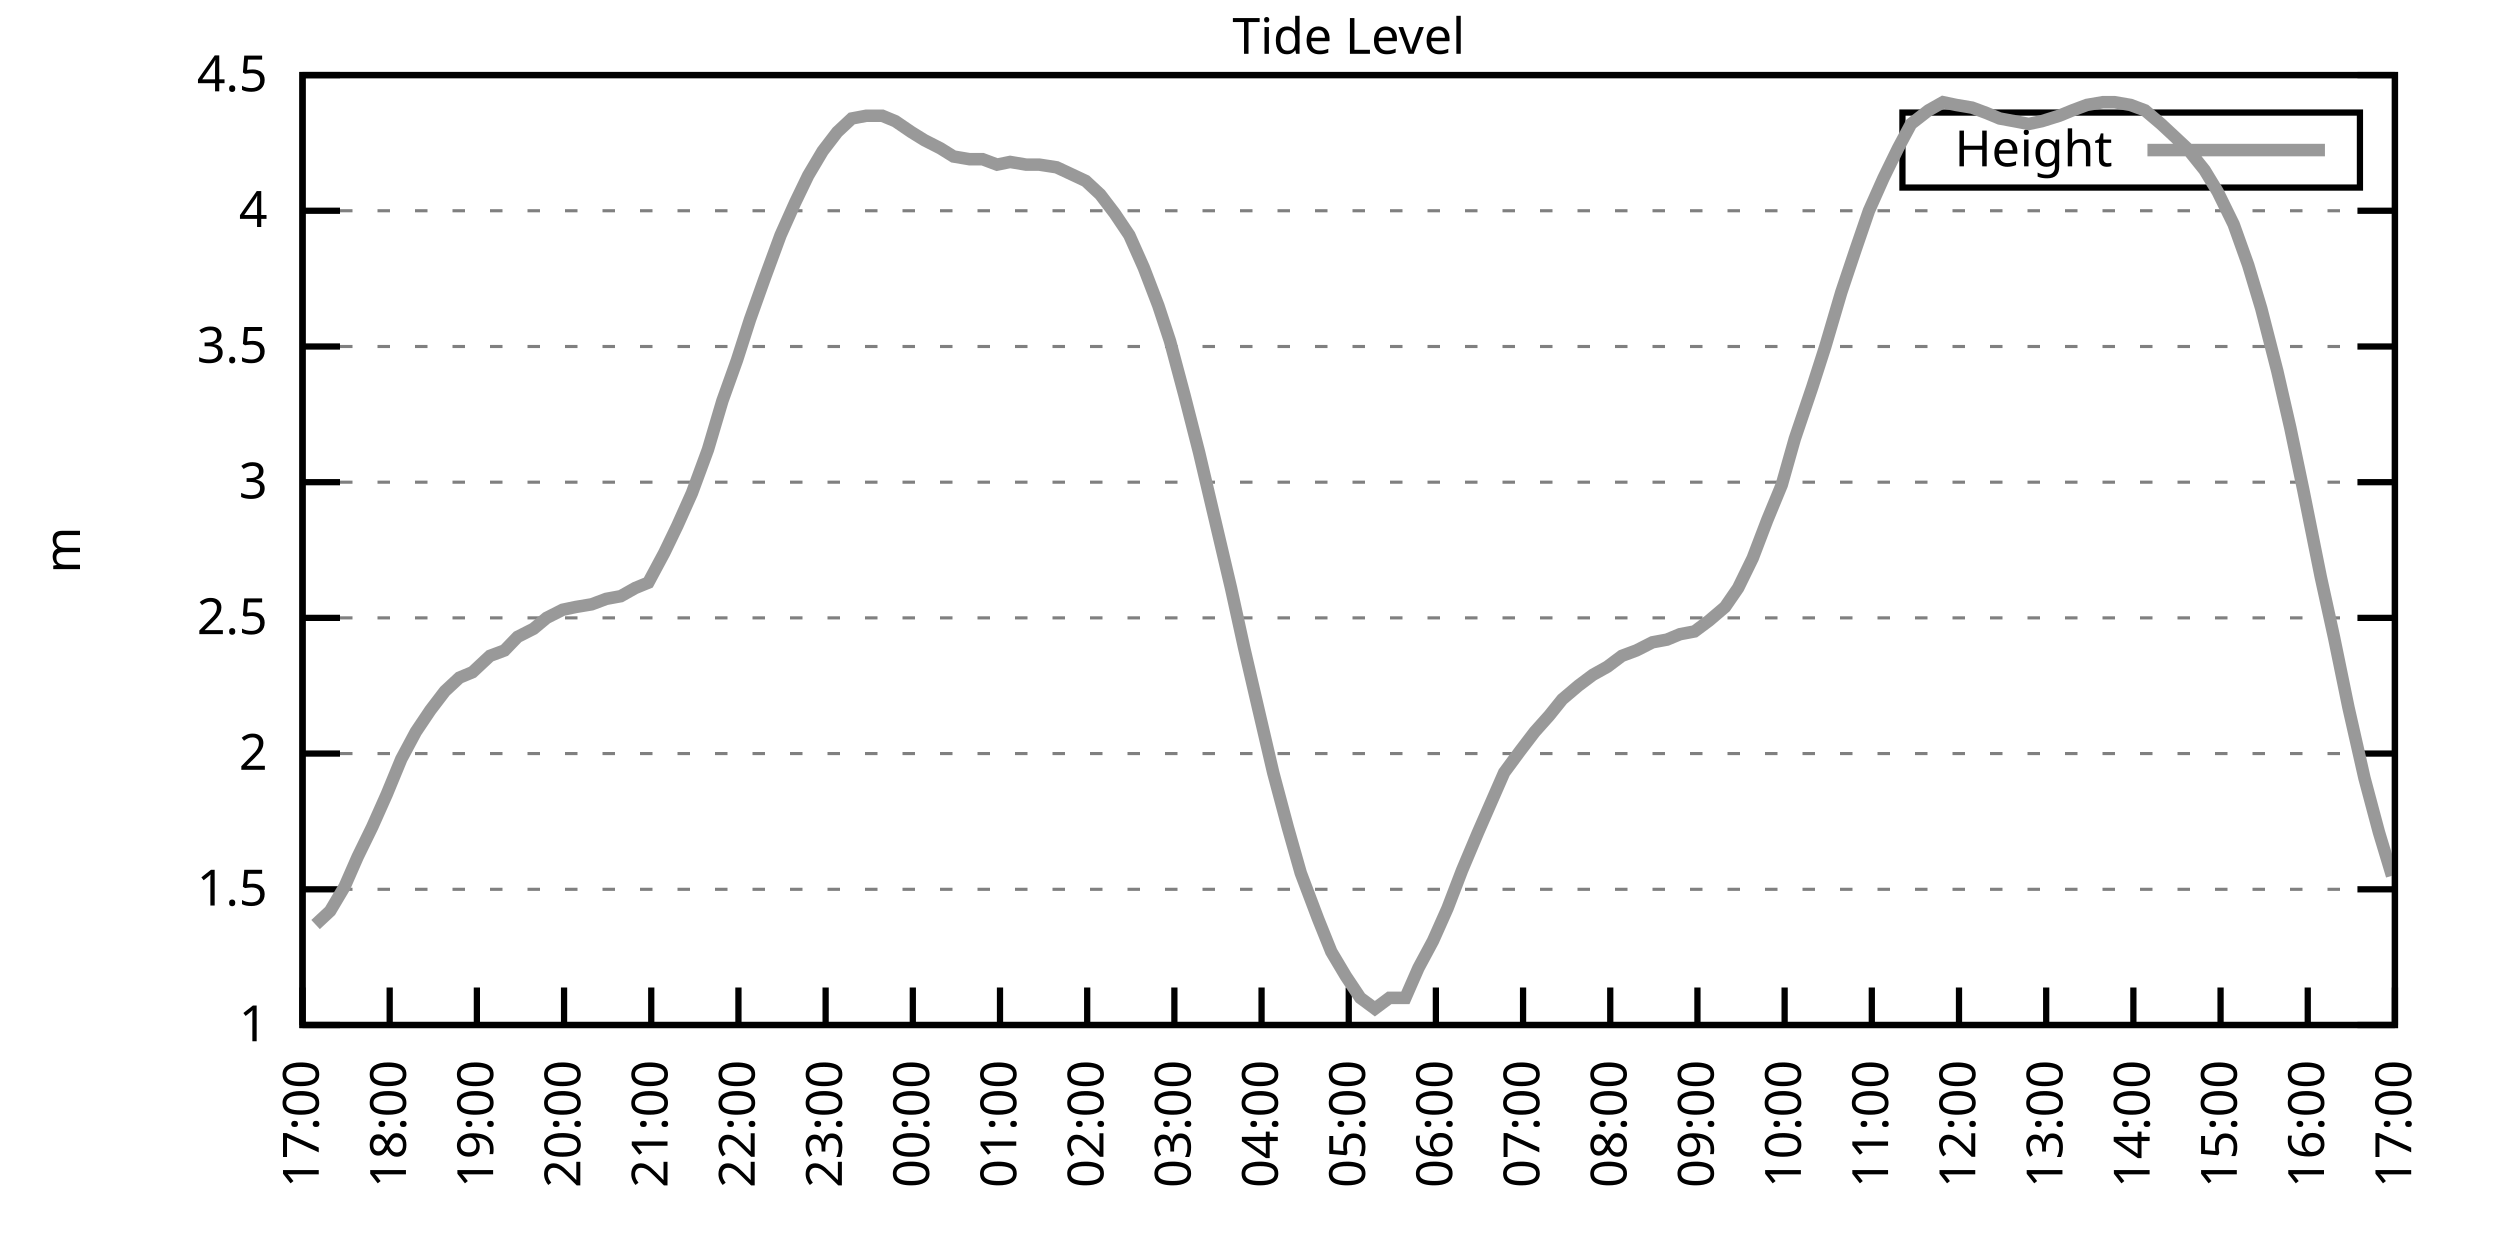
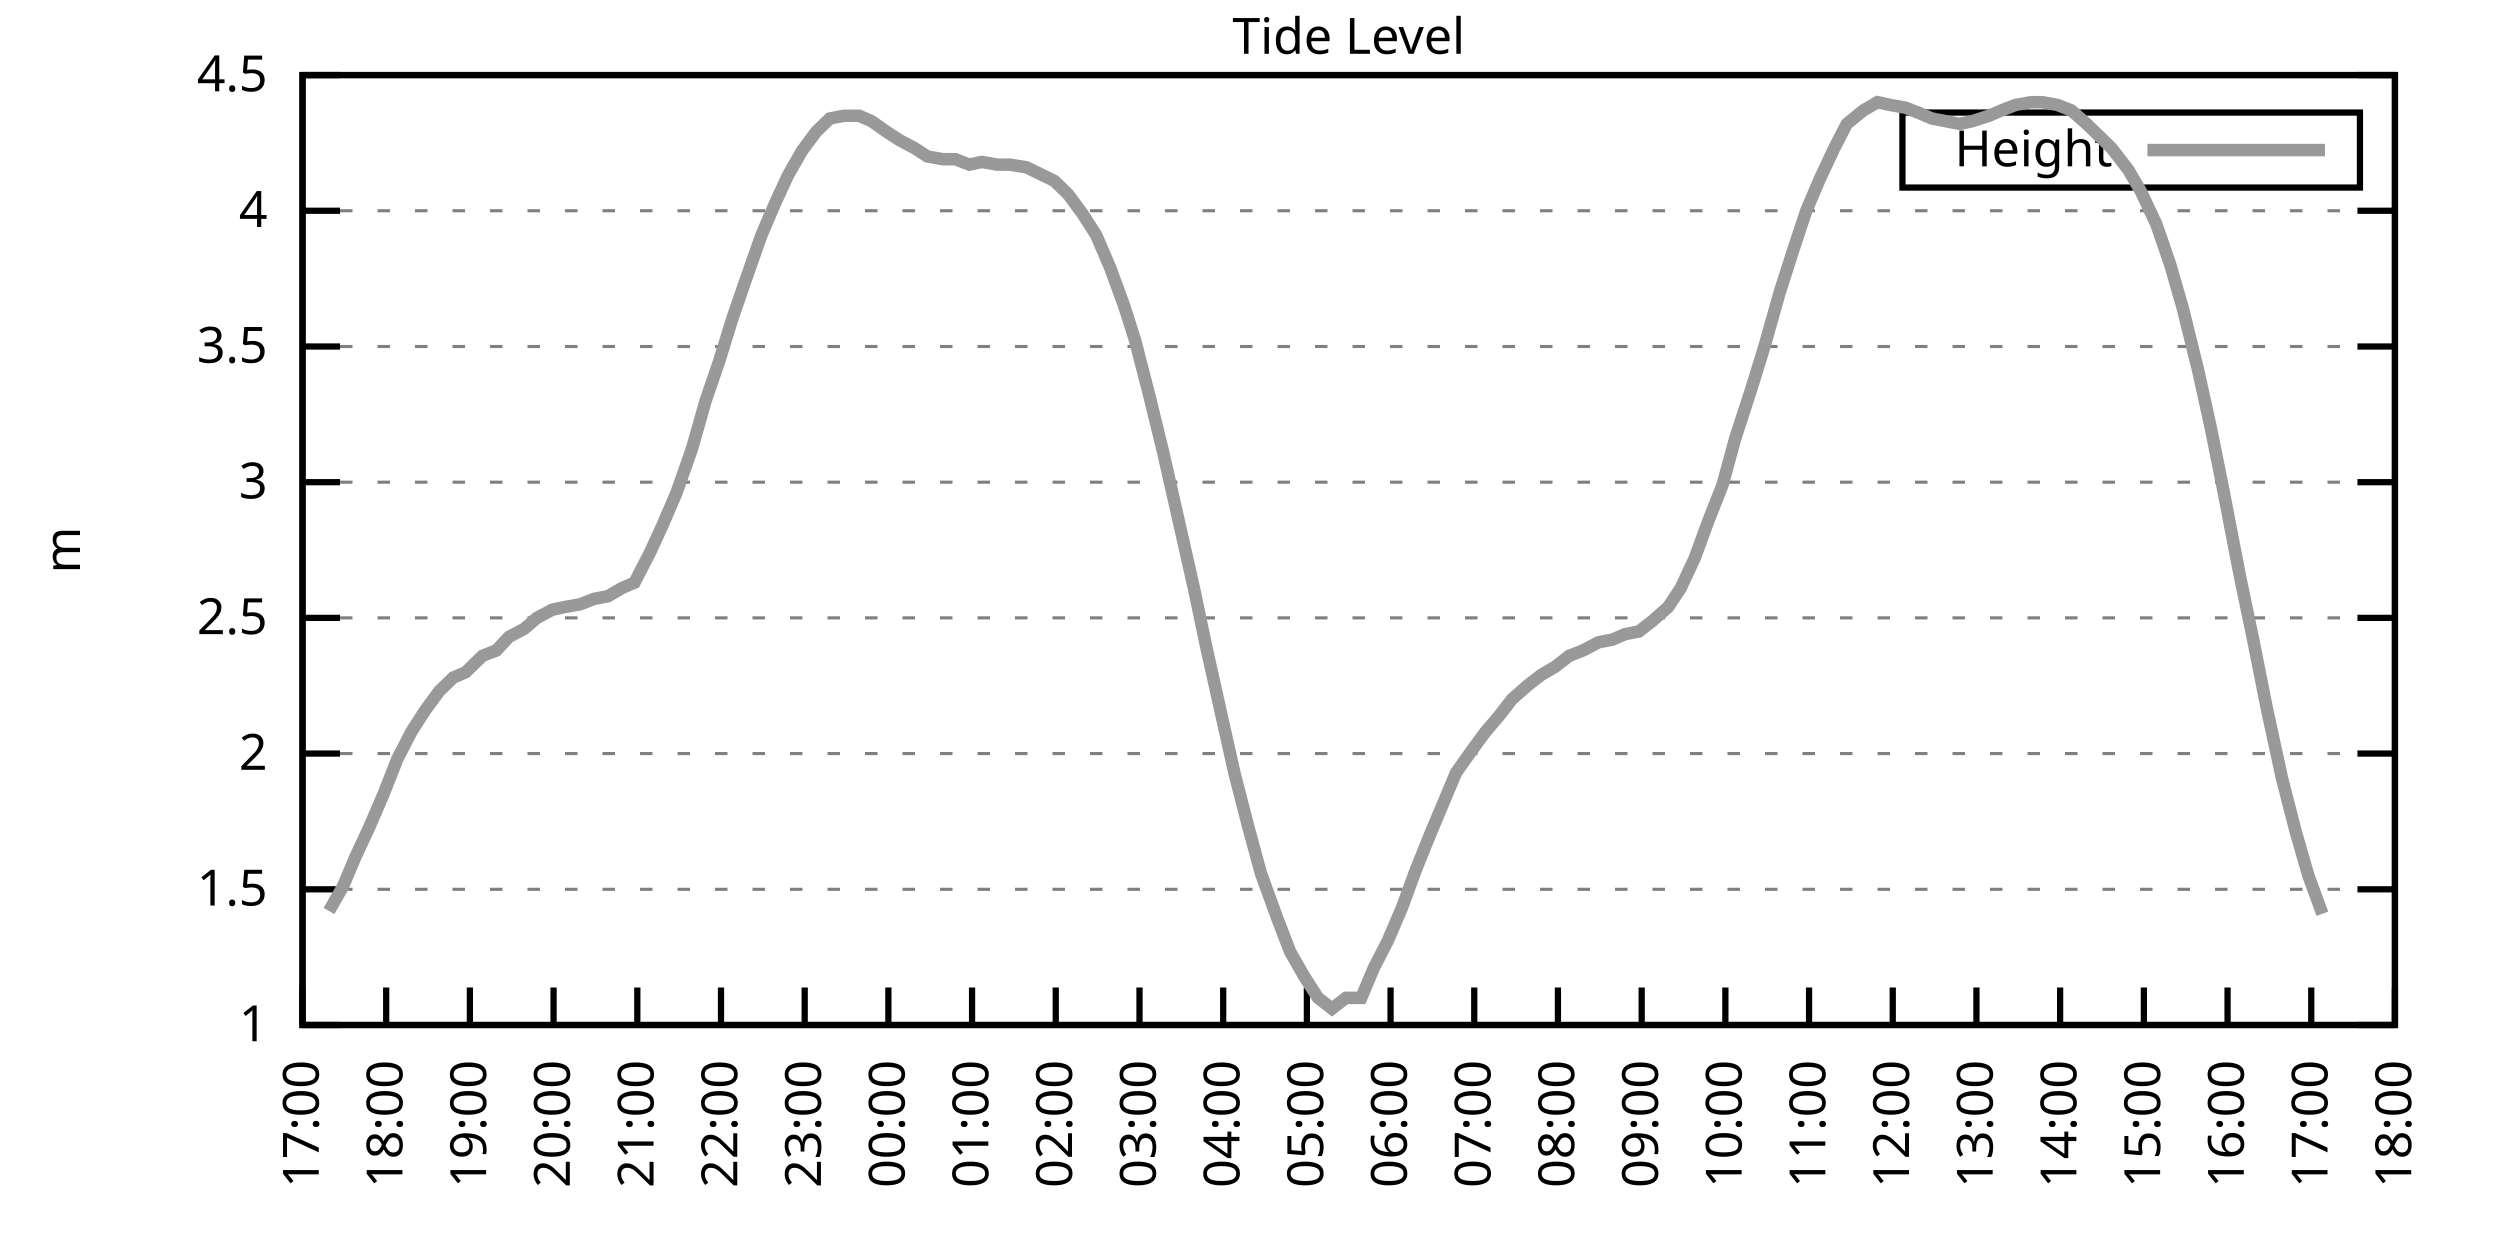
<svg xmlns="http://www.w3.org/2000/svg" xmlns:xlink="http://www.w3.org/1999/xlink" width="400" height="200" viewBox="0 0 400 200">
  <g id="gnuplot_canvas">
    <rect x="0" y="0" width="400" height="200" fill="none" />
    <defs>
      <circle id="gpDot" r="0.5" stroke-width="0.5" stroke="currentColor" />
      <path id="gpPt0" stroke-width="0.333" stroke="currentColor" d="M-1,0 h2 M0,-1 v2" />
      <path id="gpPt1" stroke-width="0.333" stroke="currentColor" d="M-1,-1 L1,1 M1,-1 L-1,1" />
      <path id="gpPt2" stroke-width="0.333" stroke="currentColor" d="M-1,0 L1,0 M0,-1 L0,1 M-1,-1 L1,1 M-1,1 L1,-1" />
      <rect id="gpPt3" stroke-width="0.333" stroke="currentColor" x="-1" y="-1" width="2" height="2" />
      <rect id="gpPt4" stroke-width="0.333" stroke="currentColor" fill="currentColor" x="-1" y="-1" width="2" height="2" />
      <circle id="gpPt5" stroke-width="0.333" stroke="currentColor" cx="0" cy="0" r="1" />
      <use xlink:href="#gpPt5" id="gpPt6" fill="currentColor" stroke="none" />
      <path id="gpPt7" stroke-width="0.333" stroke="currentColor" d="M0,-1.33 L-1.33,0.67 L1.33,0.67 z" />
      <use xlink:href="#gpPt7" id="gpPt8" fill="currentColor" stroke="none" />
      <use xlink:href="#gpPt7" id="gpPt9" stroke="currentColor" transform="rotate(180)" />
      <use xlink:href="#gpPt9" id="gpPt10" fill="currentColor" stroke="none" />
      <use xlink:href="#gpPt3" id="gpPt11" stroke="currentColor" transform="rotate(45)" />
      <use xlink:href="#gpPt11" id="gpPt12" fill="currentColor" stroke="none" />
      <path id="gpPt13" stroke-width="0.333" stroke="currentColor" d="M0,1.330 L1.265,0.411 L0.782,-1.067 L-0.782,-1.076 L-1.265,0.411 z" />
      <use xlink:href="#gpPt13" id="gpPt14" fill="currentColor" stroke="none" />
      <filter id="textbox" filterUnits="objectBoundingBox" x="0" y="0" height="1" width="1">
        <feFlood flood-color="white" flood-opacity="1" result="bgnd" />
        <feComposite in="SourceGraphic" in2="bgnd" operator="atop" />
      </filter>
      <filter id="greybox" filterUnits="objectBoundingBox" x="0" y="0" height="1" width="1">
        <feFlood flood-color="lightgrey" flood-opacity="1" result="grey" />
        <feComposite in="SourceGraphic" in2="grey" operator="atop" />
      </filter>
    </defs>
    <g fill="none" color="white" stroke="currentColor" stroke-width="1.00" stroke-linecap="butt" stroke-linejoin="miter">
</g>
    <g fill="none" color="black" stroke="currentColor" stroke-width="1.00" stroke-linecap="butt" stroke-linejoin="miter">
      <g stroke="none" shape-rendering="crispEdges">
        <polygon fill="rgb(255, 255, 255)" points="48.40,164.00 383.18,164.00 383.18,12.02 48.40,12.02 " />
      </g>
    </g>
    <g fill="none" color="black" stroke="currentColor" stroke-width="1.00" stroke-linecap="butt" stroke-linejoin="miter">
</g>
    <g fill="none" color="black" stroke="black" stroke-width="0.50" stroke-linecap="butt" stroke-linejoin="miter">
</g>
    <g fill="none" color="gray" stroke="currentColor" stroke-width="0.50" stroke-linecap="butt" stroke-linejoin="miter">
      <path stroke="gray" stroke-dasharray="2,4" class="gridline" d="M48.40,164.00 L383.19,164.00  " />
    </g>
    <g fill="none" color="gray" stroke="gray" stroke-width="1.00" stroke-linecap="butt" stroke-linejoin="miter">
</g>
    <g fill="none" color="black" stroke="currentColor" stroke-width="1.00" stroke-linecap="butt" stroke-linejoin="miter">
      <path stroke="black" d="M48.40,164.00 L54.40,164.00 M383.19,164.00 L377.19,164.00  " />
      <g transform="translate(42.80,166.60)" stroke="none" fill="black" font-family="Sans" font-size="8.00" text-anchor="end">
        <text>
          <tspan font-family="Sans"> 1</tspan>
        </text>
      </g>
    </g>
    <g fill="none" color="black" stroke="currentColor" stroke-width="1.00" stroke-linecap="butt" stroke-linejoin="miter">
</g>
    <g fill="none" color="black" stroke="black" stroke-width="0.50" stroke-linecap="butt" stroke-linejoin="miter">
</g>
    <g fill="none" color="gray" stroke="currentColor" stroke-width="0.50" stroke-linecap="butt" stroke-linejoin="miter">
      <path stroke="gray" stroke-dasharray="2,4" class="gridline" d="M48.40,142.29 L383.19,142.29  " />
    </g>
    <g fill="none" color="gray" stroke="gray" stroke-width="1.00" stroke-linecap="butt" stroke-linejoin="miter">
</g>
    <g fill="none" color="black" stroke="currentColor" stroke-width="1.00" stroke-linecap="butt" stroke-linejoin="miter">
      <path stroke="black" d="M48.40,142.29 L54.40,142.29 M383.19,142.29 L377.19,142.29  " />
      <g transform="translate(42.80,144.89)" stroke="none" fill="black" font-family="Sans" font-size="8.00" text-anchor="end">
        <text>
          <tspan font-family="Sans"> 1.5</tspan>
        </text>
      </g>
    </g>
    <g fill="none" color="black" stroke="currentColor" stroke-width="1.00" stroke-linecap="butt" stroke-linejoin="miter">
</g>
    <g fill="none" color="black" stroke="black" stroke-width="0.50" stroke-linecap="butt" stroke-linejoin="miter">
</g>
    <g fill="none" color="gray" stroke="currentColor" stroke-width="0.50" stroke-linecap="butt" stroke-linejoin="miter">
      <path stroke="gray" stroke-dasharray="2,4" class="gridline" d="M48.40,120.57 L383.19,120.57  " />
    </g>
    <g fill="none" color="gray" stroke="gray" stroke-width="1.00" stroke-linecap="butt" stroke-linejoin="miter">
</g>
    <g fill="none" color="black" stroke="currentColor" stroke-width="1.00" stroke-linecap="butt" stroke-linejoin="miter">
      <path stroke="black" d="M48.40,120.57 L54.40,120.57 M383.19,120.57 L377.19,120.57  " />
      <g transform="translate(42.80,123.17)" stroke="none" fill="black" font-family="Sans" font-size="8.00" text-anchor="end">
        <text>
          <tspan font-family="Sans"> 2</tspan>
        </text>
      </g>
    </g>
    <g fill="none" color="black" stroke="currentColor" stroke-width="1.00" stroke-linecap="butt" stroke-linejoin="miter">
</g>
    <g fill="none" color="black" stroke="black" stroke-width="0.50" stroke-linecap="butt" stroke-linejoin="miter">
</g>
    <g fill="none" color="gray" stroke="currentColor" stroke-width="0.50" stroke-linecap="butt" stroke-linejoin="miter">
      <path stroke="gray" stroke-dasharray="2,4" class="gridline" d="M48.40,98.86 L383.19,98.86  " />
    </g>
    <g fill="none" color="gray" stroke="gray" stroke-width="1.00" stroke-linecap="butt" stroke-linejoin="miter">
</g>
    <g fill="none" color="black" stroke="currentColor" stroke-width="1.00" stroke-linecap="butt" stroke-linejoin="miter">
      <path stroke="black" d="M48.40,98.86 L54.40,98.86 M383.19,98.86 L377.19,98.86  " />
      <g transform="translate(42.80,101.46)" stroke="none" fill="black" font-family="Sans" font-size="8.00" text-anchor="end">
        <text>
          <tspan font-family="Sans"> 2.5</tspan>
        </text>
      </g>
    </g>
    <g fill="none" color="black" stroke="currentColor" stroke-width="1.00" stroke-linecap="butt" stroke-linejoin="miter">
</g>
    <g fill="none" color="black" stroke="black" stroke-width="0.50" stroke-linecap="butt" stroke-linejoin="miter">
</g>
    <g fill="none" color="gray" stroke="currentColor" stroke-width="0.50" stroke-linecap="butt" stroke-linejoin="miter">
      <path stroke="gray" stroke-dasharray="2,4" class="gridline" d="M48.40,77.15 L383.19,77.15  " />
    </g>
    <g fill="none" color="gray" stroke="gray" stroke-width="1.00" stroke-linecap="butt" stroke-linejoin="miter">
</g>
    <g fill="none" color="black" stroke="currentColor" stroke-width="1.00" stroke-linecap="butt" stroke-linejoin="miter">
      <path stroke="black" d="M48.40,77.15 L54.40,77.15 M383.19,77.15 L377.19,77.15  " />
      <g transform="translate(42.80,79.75)" stroke="none" fill="black" font-family="Sans" font-size="8.00" text-anchor="end">
        <text>
          <tspan font-family="Sans"> 3</tspan>
        </text>
      </g>
    </g>
    <g fill="none" color="black" stroke="currentColor" stroke-width="1.00" stroke-linecap="butt" stroke-linejoin="miter">
</g>
    <g fill="none" color="black" stroke="black" stroke-width="0.50" stroke-linecap="butt" stroke-linejoin="miter">
</g>
    <g fill="none" color="gray" stroke="currentColor" stroke-width="0.50" stroke-linecap="butt" stroke-linejoin="miter">
      <path stroke="gray" stroke-dasharray="2,4" class="gridline" d="M48.40,55.44 L383.19,55.44  " />
    </g>
    <g fill="none" color="gray" stroke="gray" stroke-width="1.00" stroke-linecap="butt" stroke-linejoin="miter">
</g>
    <g fill="none" color="black" stroke="currentColor" stroke-width="1.00" stroke-linecap="butt" stroke-linejoin="miter">
      <path stroke="black" d="M48.40,55.44 L54.40,55.44 M383.19,55.44 L377.19,55.44  " />
      <g transform="translate(42.80,58.04)" stroke="none" fill="black" font-family="Sans" font-size="8.00" text-anchor="end">
        <text>
          <tspan font-family="Sans"> 3.5</tspan>
        </text>
      </g>
    </g>
    <g fill="none" color="black" stroke="currentColor" stroke-width="1.00" stroke-linecap="butt" stroke-linejoin="miter">
</g>
    <g fill="none" color="black" stroke="black" stroke-width="0.50" stroke-linecap="butt" stroke-linejoin="miter">
</g>
    <g fill="none" color="gray" stroke="currentColor" stroke-width="0.50" stroke-linecap="butt" stroke-linejoin="miter">
      <path stroke="gray" stroke-dasharray="2,4" class="gridline" d="M48.40,33.72 L383.19,33.72  " />
    </g>
    <g fill="none" color="gray" stroke="gray" stroke-width="1.00" stroke-linecap="butt" stroke-linejoin="miter">
</g>
    <g fill="none" color="black" stroke="currentColor" stroke-width="1.00" stroke-linecap="butt" stroke-linejoin="miter">
      <path stroke="black" d="M48.40,33.72 L54.40,33.72 M383.19,33.72 L377.19,33.72  " />
      <g transform="translate(42.80,36.32)" stroke="none" fill="black" font-family="Sans" font-size="8.00" text-anchor="end">
        <text>
          <tspan font-family="Sans"> 4</tspan>
        </text>
      </g>
    </g>
    <g fill="none" color="black" stroke="currentColor" stroke-width="1.00" stroke-linecap="butt" stroke-linejoin="miter">
</g>
    <g fill="none" color="black" stroke="black" stroke-width="0.50" stroke-linecap="butt" stroke-linejoin="miter">
</g>
    <g fill="none" color="gray" stroke="currentColor" stroke-width="0.50" stroke-linecap="butt" stroke-linejoin="miter">
      <path stroke="gray" stroke-dasharray="2,4" class="gridline" d="M48.40,12.01 L383.19,12.01  " />
    </g>
    <g fill="none" color="gray" stroke="gray" stroke-width="1.00" stroke-linecap="butt" stroke-linejoin="miter">
</g>
    <g fill="none" color="black" stroke="currentColor" stroke-width="1.00" stroke-linecap="butt" stroke-linejoin="miter">
      <path stroke="black" d="M48.40,12.01 L54.40,12.01 M383.19,12.01 L377.19,12.01  " />
      <g transform="translate(42.80,14.61)" stroke="none" fill="black" font-family="Sans" font-size="8.00" text-anchor="end">
        <text>
          <tspan font-family="Sans"> 4.5</tspan>
        </text>
      </g>
    </g>
    <g fill="none" color="black" stroke="currentColor" stroke-width="1.00" stroke-linecap="butt" stroke-linejoin="miter">
      <path stroke="black" d="M48.40,164.00 L48.40,158.00  " />
      <g transform="translate(51.00,169.60) rotate(270.00)" stroke="none" fill="black" font-family="Sans" font-size="8.00" text-anchor="end">
        <text>
          <tspan font-family="Sans">17:00</tspan>
        </text>
      </g>
    </g>
    <g fill="none" color="black" stroke="currentColor" stroke-width="1.00" stroke-linecap="butt" stroke-linejoin="miter">
-       <path stroke="black" d="M62.35,164.00 L62.35,158.00  " />
-       <g transform="translate(64.95,169.60) rotate(270.00)" stroke="none" fill="black" font-family="Sans" font-size="8.00" text-anchor="end">
+       <path stroke="black" d="M61.79,164.00 L61.79,158.00  " />
+       <g transform="translate(64.39,169.60) rotate(270.00)" stroke="none" fill="black" font-family="Sans" font-size="8.00" text-anchor="end">
        <text>
          <tspan font-family="Sans">18:00</tspan>
        </text>
      </g>
    </g>
    <g fill="none" color="black" stroke="currentColor" stroke-width="1.00" stroke-linecap="butt" stroke-linejoin="miter">
-       <path stroke="black" d="M76.30,164.00 L76.30,158.00  " />
-       <g transform="translate(78.90,169.60) rotate(270.00)" stroke="none" fill="black" font-family="Sans" font-size="8.00" text-anchor="end">
+       <path stroke="black" d="M75.18,164.00 L75.18,158.00  " />
+       <g transform="translate(77.78,169.60) rotate(270.00)" stroke="none" fill="black" font-family="Sans" font-size="8.00" text-anchor="end">
        <text>
          <tspan font-family="Sans">19:00</tspan>
        </text>
      </g>
    </g>
    <g fill="none" color="black" stroke="currentColor" stroke-width="1.00" stroke-linecap="butt" stroke-linejoin="miter">
-       <path stroke="black" d="M90.25,164.00 L90.25,158.00  " />
-       <g transform="translate(92.85,169.60) rotate(270.00)" stroke="none" fill="black" font-family="Sans" font-size="8.00" text-anchor="end">
+       <path stroke="black" d="M88.57,164.00 L88.57,158.00  " />
+       <g transform="translate(91.17,169.60) rotate(270.00)" stroke="none" fill="black" font-family="Sans" font-size="8.00" text-anchor="end">
        <text>
          <tspan font-family="Sans">20:00</tspan>
        </text>
      </g>
    </g>
    <g fill="none" color="black" stroke="currentColor" stroke-width="1.00" stroke-linecap="butt" stroke-linejoin="miter">
-       <path stroke="black" d="M104.20,164.00 L104.20,158.00  " />
-       <g transform="translate(106.80,169.60) rotate(270.00)" stroke="none" fill="black" font-family="Sans" font-size="8.00" text-anchor="end">
+       <path stroke="black" d="M101.97,164.00 L101.97,158.00  " />
+       <g transform="translate(104.57,169.60) rotate(270.00)" stroke="none" fill="black" font-family="Sans" font-size="8.00" text-anchor="end">
        <text>
          <tspan font-family="Sans">21:00</tspan>
        </text>
      </g>
    </g>
    <g fill="none" color="black" stroke="currentColor" stroke-width="1.00" stroke-linecap="butt" stroke-linejoin="miter">
-       <path stroke="black" d="M118.15,164.00 L118.15,158.00  " />
-       <g transform="translate(120.75,169.60) rotate(270.00)" stroke="none" fill="black" font-family="Sans" font-size="8.00" text-anchor="end">
+       <path stroke="black" d="M115.36,164.00 L115.36,158.00  " />
+       <g transform="translate(117.96,169.60) rotate(270.00)" stroke="none" fill="black" font-family="Sans" font-size="8.00" text-anchor="end">
        <text>
          <tspan font-family="Sans">22:00</tspan>
        </text>
      </g>
    </g>
    <g fill="none" color="black" stroke="currentColor" stroke-width="1.00" stroke-linecap="butt" stroke-linejoin="miter">
-       <path stroke="black" d="M132.10,164.00 L132.10,158.00  " />
-       <g transform="translate(134.70,169.60) rotate(270.00)" stroke="none" fill="black" font-family="Sans" font-size="8.00" text-anchor="end">
+       <path stroke="black" d="M128.75,164.00 L128.75,158.00  " />
+       <g transform="translate(131.35,169.60) rotate(270.00)" stroke="none" fill="black" font-family="Sans" font-size="8.00" text-anchor="end">
        <text>
          <tspan font-family="Sans">23:00</tspan>
        </text>
      </g>
    </g>
    <g fill="none" color="black" stroke="currentColor" stroke-width="1.00" stroke-linecap="butt" stroke-linejoin="miter">
-       <path stroke="black" d="M146.05,164.00 L146.05,158.00  " />
-       <g transform="translate(148.65,169.60) rotate(270.00)" stroke="none" fill="black" font-family="Sans" font-size="8.00" text-anchor="end">
+       <path stroke="black" d="M142.14,164.00 L142.14,158.00  " />
+       <g transform="translate(144.74,169.60) rotate(270.00)" stroke="none" fill="black" font-family="Sans" font-size="8.00" text-anchor="end">
        <text>
          <tspan font-family="Sans">00:00</tspan>
        </text>
      </g>
    </g>
    <g fill="none" color="black" stroke="currentColor" stroke-width="1.00" stroke-linecap="butt" stroke-linejoin="miter">
-       <path stroke="black" d="M160.00,164.00 L160.00,158.00  " />
-       <g transform="translate(162.60,169.60) rotate(270.00)" stroke="none" fill="black" font-family="Sans" font-size="8.00" text-anchor="end">
+       <path stroke="black" d="M155.53,164.00 L155.53,158.00  " />
+       <g transform="translate(158.13,169.60) rotate(270.00)" stroke="none" fill="black" font-family="Sans" font-size="8.00" text-anchor="end">
        <text>
          <tspan font-family="Sans">01:00</tspan>
        </text>
      </g>
    </g>
    <g fill="none" color="black" stroke="currentColor" stroke-width="1.00" stroke-linecap="butt" stroke-linejoin="miter">
-       <path stroke="black" d="M173.95,164.00 L173.95,158.00  " />
-       <g transform="translate(176.55,169.60) rotate(270.00)" stroke="none" fill="black" font-family="Sans" font-size="8.00" text-anchor="end">
+       <path stroke="black" d="M168.92,164.00 L168.92,158.00  " />
+       <g transform="translate(171.52,169.60) rotate(270.00)" stroke="none" fill="black" font-family="Sans" font-size="8.00" text-anchor="end">
        <text>
          <tspan font-family="Sans">02:00</tspan>
        </text>
      </g>
    </g>
    <g fill="none" color="black" stroke="currentColor" stroke-width="1.00" stroke-linecap="butt" stroke-linejoin="miter">
-       <path stroke="black" d="M187.90,164.00 L187.90,158.00  " />
-       <g transform="translate(190.50,169.60) rotate(270.00)" stroke="none" fill="black" font-family="Sans" font-size="8.00" text-anchor="end">
+       <path stroke="black" d="M182.32,164.00 L182.32,158.00  " />
+       <g transform="translate(184.92,169.60) rotate(270.00)" stroke="none" fill="black" font-family="Sans" font-size="8.00" text-anchor="end">
        <text>
          <tspan font-family="Sans">03:00</tspan>
        </text>
      </g>
    </g>
    <g fill="none" color="black" stroke="currentColor" stroke-width="1.00" stroke-linecap="butt" stroke-linejoin="miter">
-       <path stroke="black" d="M201.85,164.00 L201.85,158.00  " />
-       <g transform="translate(204.45,169.60) rotate(270.00)" stroke="none" fill="black" font-family="Sans" font-size="8.00" text-anchor="end">
+       <path stroke="black" d="M195.71,164.00 L195.71,158.00  " />
+       <g transform="translate(198.31,169.60) rotate(270.00)" stroke="none" fill="black" font-family="Sans" font-size="8.00" text-anchor="end">
        <text>
          <tspan font-family="Sans">04:00</tspan>
        </text>
      </g>
    </g>
    <g fill="none" color="black" stroke="currentColor" stroke-width="1.00" stroke-linecap="butt" stroke-linejoin="miter">
-       <path stroke="black" d="M215.80,164.00 L215.80,158.00  " />
-       <g transform="translate(218.40,169.60) rotate(270.00)" stroke="none" fill="black" font-family="Sans" font-size="8.00" text-anchor="end">
+       <path stroke="black" d="M209.10,164.00 L209.10,158.00  " />
+       <g transform="translate(211.70,169.60) rotate(270.00)" stroke="none" fill="black" font-family="Sans" font-size="8.00" text-anchor="end">
        <text>
          <tspan font-family="Sans">05:00</tspan>
        </text>
      </g>
    </g>
    <g fill="none" color="black" stroke="currentColor" stroke-width="1.00" stroke-linecap="butt" stroke-linejoin="miter">
-       <path stroke="black" d="M229.74,164.00 L229.74,158.00  " />
-       <g transform="translate(232.34,169.60) rotate(270.00)" stroke="none" fill="black" font-family="Sans" font-size="8.00" text-anchor="end">
+       <path stroke="black" d="M222.49,164.00 L222.49,158.00  " />
+       <g transform="translate(225.09,169.60) rotate(270.00)" stroke="none" fill="black" font-family="Sans" font-size="8.00" text-anchor="end">
        <text>
          <tspan font-family="Sans">06:00</tspan>
        </text>
      </g>
    </g>
    <g fill="none" color="black" stroke="currentColor" stroke-width="1.00" stroke-linecap="butt" stroke-linejoin="miter">
-       <path stroke="black" d="M243.69,164.00 L243.69,158.00  " />
-       <g transform="translate(246.29,169.60) rotate(270.00)" stroke="none" fill="black" font-family="Sans" font-size="8.00" text-anchor="end">
+       <path stroke="black" d="M235.88,164.00 L235.88,158.00  " />
+       <g transform="translate(238.48,169.60) rotate(270.00)" stroke="none" fill="black" font-family="Sans" font-size="8.00" text-anchor="end">
        <text>
          <tspan font-family="Sans">07:00</tspan>
        </text>
      </g>
    </g>
    <g fill="none" color="black" stroke="currentColor" stroke-width="1.00" stroke-linecap="butt" stroke-linejoin="miter">
-       <path stroke="black" d="M257.64,164.00 L257.64,158.00  " />
-       <g transform="translate(260.24,169.60) rotate(270.00)" stroke="none" fill="black" font-family="Sans" font-size="8.00" text-anchor="end">
+       <path stroke="black" d="M249.27,164.00 L249.27,158.00  " />
+       <g transform="translate(251.87,169.60) rotate(270.00)" stroke="none" fill="black" font-family="Sans" font-size="8.00" text-anchor="end">
        <text>
          <tspan font-family="Sans">08:00</tspan>
        </text>
      </g>
    </g>
    <g fill="none" color="black" stroke="currentColor" stroke-width="1.00" stroke-linecap="butt" stroke-linejoin="miter">
-       <path stroke="black" d="M271.59,164.00 L271.59,158.00  " />
-       <g transform="translate(274.19,169.60) rotate(270.00)" stroke="none" fill="black" font-family="Sans" font-size="8.00" text-anchor="end">
+       <path stroke="black" d="M262.67,164.00 L262.67,158.00  " />
+       <g transform="translate(265.27,169.60) rotate(270.00)" stroke="none" fill="black" font-family="Sans" font-size="8.00" text-anchor="end">
        <text>
          <tspan font-family="Sans">09:00</tspan>
        </text>
      </g>
    </g>
    <g fill="none" color="black" stroke="currentColor" stroke-width="1.00" stroke-linecap="butt" stroke-linejoin="miter">
-       <path stroke="black" d="M285.54,164.00 L285.54,158.00  " />
-       <g transform="translate(288.14,169.60) rotate(270.00)" stroke="none" fill="black" font-family="Sans" font-size="8.00" text-anchor="end">
+       <path stroke="black" d="M276.06,164.00 L276.06,158.00  " />
+       <g transform="translate(278.66,169.60) rotate(270.00)" stroke="none" fill="black" font-family="Sans" font-size="8.00" text-anchor="end">
        <text>
          <tspan font-family="Sans">10:00</tspan>
        </text>
      </g>
    </g>
    <g fill="none" color="black" stroke="currentColor" stroke-width="1.00" stroke-linecap="butt" stroke-linejoin="miter">
-       <path stroke="black" d="M299.49,164.00 L299.49,158.00  " />
-       <g transform="translate(302.09,169.60) rotate(270.00)" stroke="none" fill="black" font-family="Sans" font-size="8.00" text-anchor="end">
+       <path stroke="black" d="M289.45,164.00 L289.45,158.00  " />
+       <g transform="translate(292.05,169.60) rotate(270.00)" stroke="none" fill="black" font-family="Sans" font-size="8.00" text-anchor="end">
        <text>
          <tspan font-family="Sans">11:00</tspan>
        </text>
      </g>
    </g>
    <g fill="none" color="black" stroke="currentColor" stroke-width="1.00" stroke-linecap="butt" stroke-linejoin="miter">
-       <path stroke="black" d="M313.44,164.00 L313.44,158.00  " />
-       <g transform="translate(316.04,169.60) rotate(270.00)" stroke="none" fill="black" font-family="Sans" font-size="8.00" text-anchor="end">
+       <path stroke="black" d="M302.84,164.00 L302.84,158.00  " />
+       <g transform="translate(305.44,169.60) rotate(270.00)" stroke="none" fill="black" font-family="Sans" font-size="8.00" text-anchor="end">
        <text>
          <tspan font-family="Sans">12:00</tspan>
        </text>
      </g>
    </g>
    <g fill="none" color="black" stroke="currentColor" stroke-width="1.00" stroke-linecap="butt" stroke-linejoin="miter">
-       <path stroke="black" d="M327.39,164.00 L327.39,158.00  " />
-       <g transform="translate(329.99,169.60) rotate(270.00)" stroke="none" fill="black" font-family="Sans" font-size="8.00" text-anchor="end">
+       <path stroke="black" d="M316.23,164.00 L316.23,158.00  " />
+       <g transform="translate(318.83,169.60) rotate(270.00)" stroke="none" fill="black" font-family="Sans" font-size="8.00" text-anchor="end">
        <text>
          <tspan font-family="Sans">13:00</tspan>
        </text>
      </g>
    </g>
    <g fill="none" color="black" stroke="currentColor" stroke-width="1.00" stroke-linecap="butt" stroke-linejoin="miter">
-       <path stroke="black" d="M341.34,164.00 L341.34,158.00  " />
-       <g transform="translate(343.94,169.60) rotate(270.00)" stroke="none" fill="black" font-family="Sans" font-size="8.00" text-anchor="end">
+       <path stroke="black" d="M329.62,164.00 L329.62,158.00  " />
+       <g transform="translate(332.22,169.60) rotate(270.00)" stroke="none" fill="black" font-family="Sans" font-size="8.00" text-anchor="end">
        <text>
          <tspan font-family="Sans">14:00</tspan>
        </text>
      </g>
    </g>
    <g fill="none" color="black" stroke="currentColor" stroke-width="1.00" stroke-linecap="butt" stroke-linejoin="miter">
-       <path stroke="black" d="M355.29,164.00 L355.29,158.00  " />
-       <g transform="translate(357.89,169.60) rotate(270.00)" stroke="none" fill="black" font-family="Sans" font-size="8.00" text-anchor="end">
+       <path stroke="black" d="M343.02,164.00 L343.02,158.00  " />
+       <g transform="translate(345.62,169.60) rotate(270.00)" stroke="none" fill="black" font-family="Sans" font-size="8.00" text-anchor="end">
        <text>
          <tspan font-family="Sans">15:00</tspan>
        </text>
      </g>
    </g>
    <g fill="none" color="black" stroke="currentColor" stroke-width="1.00" stroke-linecap="butt" stroke-linejoin="miter">
-       <path stroke="black" d="M369.24,164.00 L369.24,158.00  " />
-       <g transform="translate(371.84,169.60) rotate(270.00)" stroke="none" fill="black" font-family="Sans" font-size="8.00" text-anchor="end">
+       <path stroke="black" d="M356.41,164.00 L356.41,158.00  " />
+       <g transform="translate(359.01,169.60) rotate(270.00)" stroke="none" fill="black" font-family="Sans" font-size="8.00" text-anchor="end">
        <text>
          <tspan font-family="Sans">16:00</tspan>
+         </text>
+       </g>
+     </g>
+     <g fill="none" color="black" stroke="currentColor" stroke-width="1.00" stroke-linecap="butt" stroke-linejoin="miter">
+       <path stroke="black" d="M369.80,164.00 L369.80,158.00  " />
+       <g transform="translate(372.40,169.60) rotate(270.00)" stroke="none" fill="black" font-family="Sans" font-size="8.00" text-anchor="end">
+         <text>
+           <tspan font-family="Sans">17:00</tspan>
        </text>
      </g>
    </g>
    <g fill="none" color="black" stroke="currentColor" stroke-width="1.00" stroke-linecap="butt" stroke-linejoin="miter">
      <path stroke="black" d="M383.19,164.00 L383.19,158.00  " />
      <g transform="translate(385.79,169.60) rotate(270.00)" stroke="none" fill="black" font-family="Sans" font-size="8.00" text-anchor="end">
        <text>
-           <tspan font-family="Sans">17:00</tspan>
+           <tspan font-family="Sans">18:00</tspan>
        </text>
      </g>
    </g>
    <g fill="none" color="black" stroke="currentColor" stroke-width="1.00" stroke-linecap="butt" stroke-linejoin="miter">
</g>
    <g fill="none" color="black" stroke="currentColor" stroke-width="1.00" stroke-linecap="butt" stroke-linejoin="miter">
      <path stroke="black" d="M48.40,12.01 L48.40,164.00 L383.19,164.00 L383.19,12.01 L48.40,12.01 Z  " />
    </g>
    <g fill="none" color="black" stroke="currentColor" stroke-width="1.00" stroke-linecap="butt" stroke-linejoin="miter">
</g>
    <g fill="none" color="black" stroke="currentColor" stroke-width="1.00" stroke-linecap="butt" stroke-linejoin="miter">
      <path stroke="black" d="M304.39,30.01 L304.39,18.01 L377.59,18.01 L377.59,30.01 L304.39,30.01 Z  " />
    </g>
    <g id="Tide_level_plot_1">
      <g fill="none" color="white" stroke="black" stroke-width="2.00" stroke-linecap="butt" stroke-linejoin="miter">
</g>
      <g fill="none" color="black" stroke="currentColor" stroke-width="2.00" stroke-linecap="butt" stroke-linejoin="miter">
        <g transform="translate(337.99,26.61)" stroke="none" fill="black" font-family="Sans" font-size="8.00" text-anchor="end">
          <text>
            <tspan font-family="Sans">Height</tspan>
          </text>
        </g>
      </g>
      <g fill="none" color="black" stroke="currentColor" stroke-width="2.00" stroke-linecap="butt" stroke-linejoin="miter">
-         <path stroke="rgb(153, 153, 153)" d="M343.59,24.01 L371.99,24.01 M50.49,147.93 L52.82,145.76 L55.14,141.85 L57.23,137.08 L59.56,132.30 L61.88,127.09   L64.21,121.44 L66.53,117.10 L68.86,113.63 L71.18,110.59 L73.51,108.42 L75.60,107.55 L78.39,104.94 L80.72,104.07   L82.81,101.90 L85.37,100.60 L87.46,98.86 L90.02,97.56 L92.11,97.12 L94.67,96.69 L96.99,95.82 L99.32,95.39   L101.64,94.08 L103.73,93.22 L106.29,88.44 L108.38,84.10 L110.71,78.89 L113.27,71.94 L115.59,64.12 L117.92,57.61   L120.01,51.09 L122.33,44.58 L124.89,37.63 L127.22,32.42 L129.31,28.08 L131.63,24.17 L133.96,21.13 L136.28,18.96   L138.61,18.52 L141.16,18.52 L143.26,19.39 L145.81,21.13 L147.91,22.43 L150.46,23.73 L152.56,25.04 L155.11,25.47   L157.21,25.47 L159.53,26.34 L161.62,25.91 L164.18,26.34 L166.27,26.34 L169.06,26.77 L170.92,27.64 L173.71,28.95   L176.04,31.12 L178.36,34.16 L180.69,37.63 L183.01,42.84 L185.34,48.92 L187.20,54.57 L189.52,63.25 L191.85,72.37   L194.41,83.23 L196.96,94.08 L199.06,103.64 L201.38,113.63 L203.71,123.61 L206.03,132.30 L208.12,139.68 L210.91,147.06   L213.01,152.28 L215.33,156.18 L217.65,159.66 L219.98,161.39 L222.30,159.66 L224.86,159.66 L226.95,154.88 L229.28,150.54   L231.60,145.33 L233.93,139.25 L236.49,133.17 L238.58,128.39 L240.67,123.61 L243.23,120.14 L245.55,117.10 L247.88,114.49   L249.97,111.89 L252.53,109.72 L254.85,107.98 L257.18,106.68 L259.50,104.94 L261.83,104.07 L264.39,102.77 L266.71,102.34   L268.80,101.47 L271.13,101.03 L273.45,99.30 L276.01,97.12 L278.10,94.08 L280.43,89.31 L282.75,83.23 L285.08,77.58   L287.17,70.20 L289.96,61.95 L292.05,55.44 L294.61,46.75 L296.94,39.80 L299.03,33.72 L301.35,28.51 L303.68,23.73   L305.77,19.83 L308.56,17.66 L310.88,16.35 L312.98,16.79 L315.53,17.22 L317.86,18.09 L319.95,18.96 L322.28,19.39   L324.60,19.83 L326.69,19.39 L329.48,18.52 L331.58,17.66 L333.90,16.79 L336.46,16.35 L338.32,16.35 L340.88,16.79   L343.20,17.66 L345.76,19.83 L347.62,21.56 L349.94,23.73 L352.73,27.21 L354.83,30.68 L357.38,35.89 L359.71,42.41   L361.80,49.36 L364.36,59.34 L366.45,68.46 L368.54,78.45 L371.33,92.35 L373.43,101.90 L375.75,113.19 L378.31,124.48   L380.63,133.17 L382.73,140.12  " />
+         <path stroke="rgb(153, 153, 153)" d="M343.59,24.01 L371.99,24.01 M52.64,145.76 L54.87,141.85 L56.88,137.08 L59.11,132.30 L61.35,127.09 L63.58,121.44   L65.81,117.10 L68.04,113.63 L70.27,110.59 L72.50,108.42 L74.51,107.55 L77.19,104.94 L79.42,104.07 L81.43,101.90   L83.89,100.60 L85.90,98.86 L88.35,97.56 L90.36,97.12 L92.82,96.69 L95.05,95.82 L97.28,95.39 L99.51,94.08   L101.52,93.22 L103.98,88.44 L105.98,84.10 L108.22,78.89 L110.67,71.94 L112.90,64.12 L115.13,57.61 L117.14,51.09   L119.38,44.58 L121.83,37.63 L124.06,32.42 L126.07,28.08 L128.30,24.17 L130.54,21.13 L132.77,18.96 L135.00,18.52   L137.45,18.52 L139.46,19.39 L141.92,21.13 L143.93,22.43 L146.38,23.73 L148.39,25.04 L150.85,25.47 L152.85,25.47   L155.09,26.34 L157.10,25.91 L159.55,26.34 L161.56,26.34 L164.24,26.77 L166.02,27.64 L168.70,28.95 L170.93,31.12   L173.17,34.16 L175.40,37.63 L177.63,42.84 L179.86,48.92 L181.65,54.57 L183.88,63.25 L186.11,72.37 L188.57,83.23   L191.02,94.08 L193.03,103.64 L195.26,113.63 L197.49,123.61 L199.73,132.30 L201.73,139.68 L204.41,147.06 L206.42,152.28   L208.65,156.18 L210.88,159.66 L213.12,161.39 L215.35,159.66 L217.80,159.66 L219.81,154.88 L222.04,150.54 L224.28,145.33   L226.51,139.25 L228.96,133.17 L230.97,128.39 L232.98,123.61 L235.44,120.14 L237.67,117.10 L239.90,114.49 L241.91,111.89   L244.36,109.72 L246.60,107.98 L248.83,106.68 L251.06,104.94 L253.29,104.07 L255.75,102.77 L257.98,102.34 L259.99,101.47   L262.22,101.03 L264.45,99.30 L266.91,97.12 L268.92,94.08 L271.15,89.31 L273.38,83.23 L275.61,77.58 L277.62,70.20   L280.30,61.95 L282.31,55.44 L284.76,46.75 L286.99,39.80 L289.00,33.72 L291.23,28.51 L293.47,23.73 L295.48,19.83   L298.15,17.66 L300.39,16.35 L302.39,16.79 L304.85,17.22 L307.08,18.09 L309.09,18.96 L311.32,19.39 L313.55,19.83   L315.56,19.39 L318.24,18.52 L320.25,17.66 L322.48,16.79 L324.94,16.35 L326.72,16.35 L329.18,16.79 L331.41,17.66   L333.86,19.83 L335.65,21.56 L337.88,23.73 L340.56,27.21 L342.57,30.68 L345.02,35.89 L347.26,42.41 L349.26,49.36   L351.72,59.34 L353.73,68.46 L355.74,78.45 L358.42,92.35 L360.42,101.90 L362.66,113.19 L365.11,124.48 L367.34,133.17   L369.35,140.12 L371.58,146.20  " />
      </g>
    </g>
    <g fill="none" color="black" stroke="currentColor" stroke-width="2.00" stroke-linecap="butt" stroke-linejoin="miter">
</g>
    <g fill="none" color="black" stroke="black" stroke-width="1.00" stroke-linecap="butt" stroke-linejoin="miter">
</g>
    <g fill="none" color="black" stroke="currentColor" stroke-width="1.00" stroke-linecap="butt" stroke-linejoin="miter">
      <path stroke="black" d="M48.40,12.01 L48.40,164.00 L383.19,164.00 L383.19,12.01 L48.40,12.01 Z  " />
      <g transform="translate(12.80,88.01) rotate(270.00)" stroke="none" fill="black" font-family="Sans" font-size="8.00" text-anchor="middle">
        <text>
          <tspan font-family="Sans">m</tspan>
        </text>
      </g>
    </g>
    <g fill="none" color="black" stroke="currentColor" stroke-width="1.00" stroke-linecap="butt" stroke-linejoin="miter">
</g>
    <g fill="none" color="black" stroke="currentColor" stroke-width="1.00" stroke-linecap="butt" stroke-linejoin="miter">
      <g transform="translate(215.79,8.61)" stroke="none" fill="black" font-family="Sans" font-size="8.00" text-anchor="middle">
        <text>
          <tspan font-family="Sans">Tide Level</tspan>
        </text>
      </g>
    </g>
    <g fill="none" color="black" stroke="currentColor" stroke-width="1.00" stroke-linecap="butt" stroke-linejoin="miter">
</g>
  </g>
</svg>
